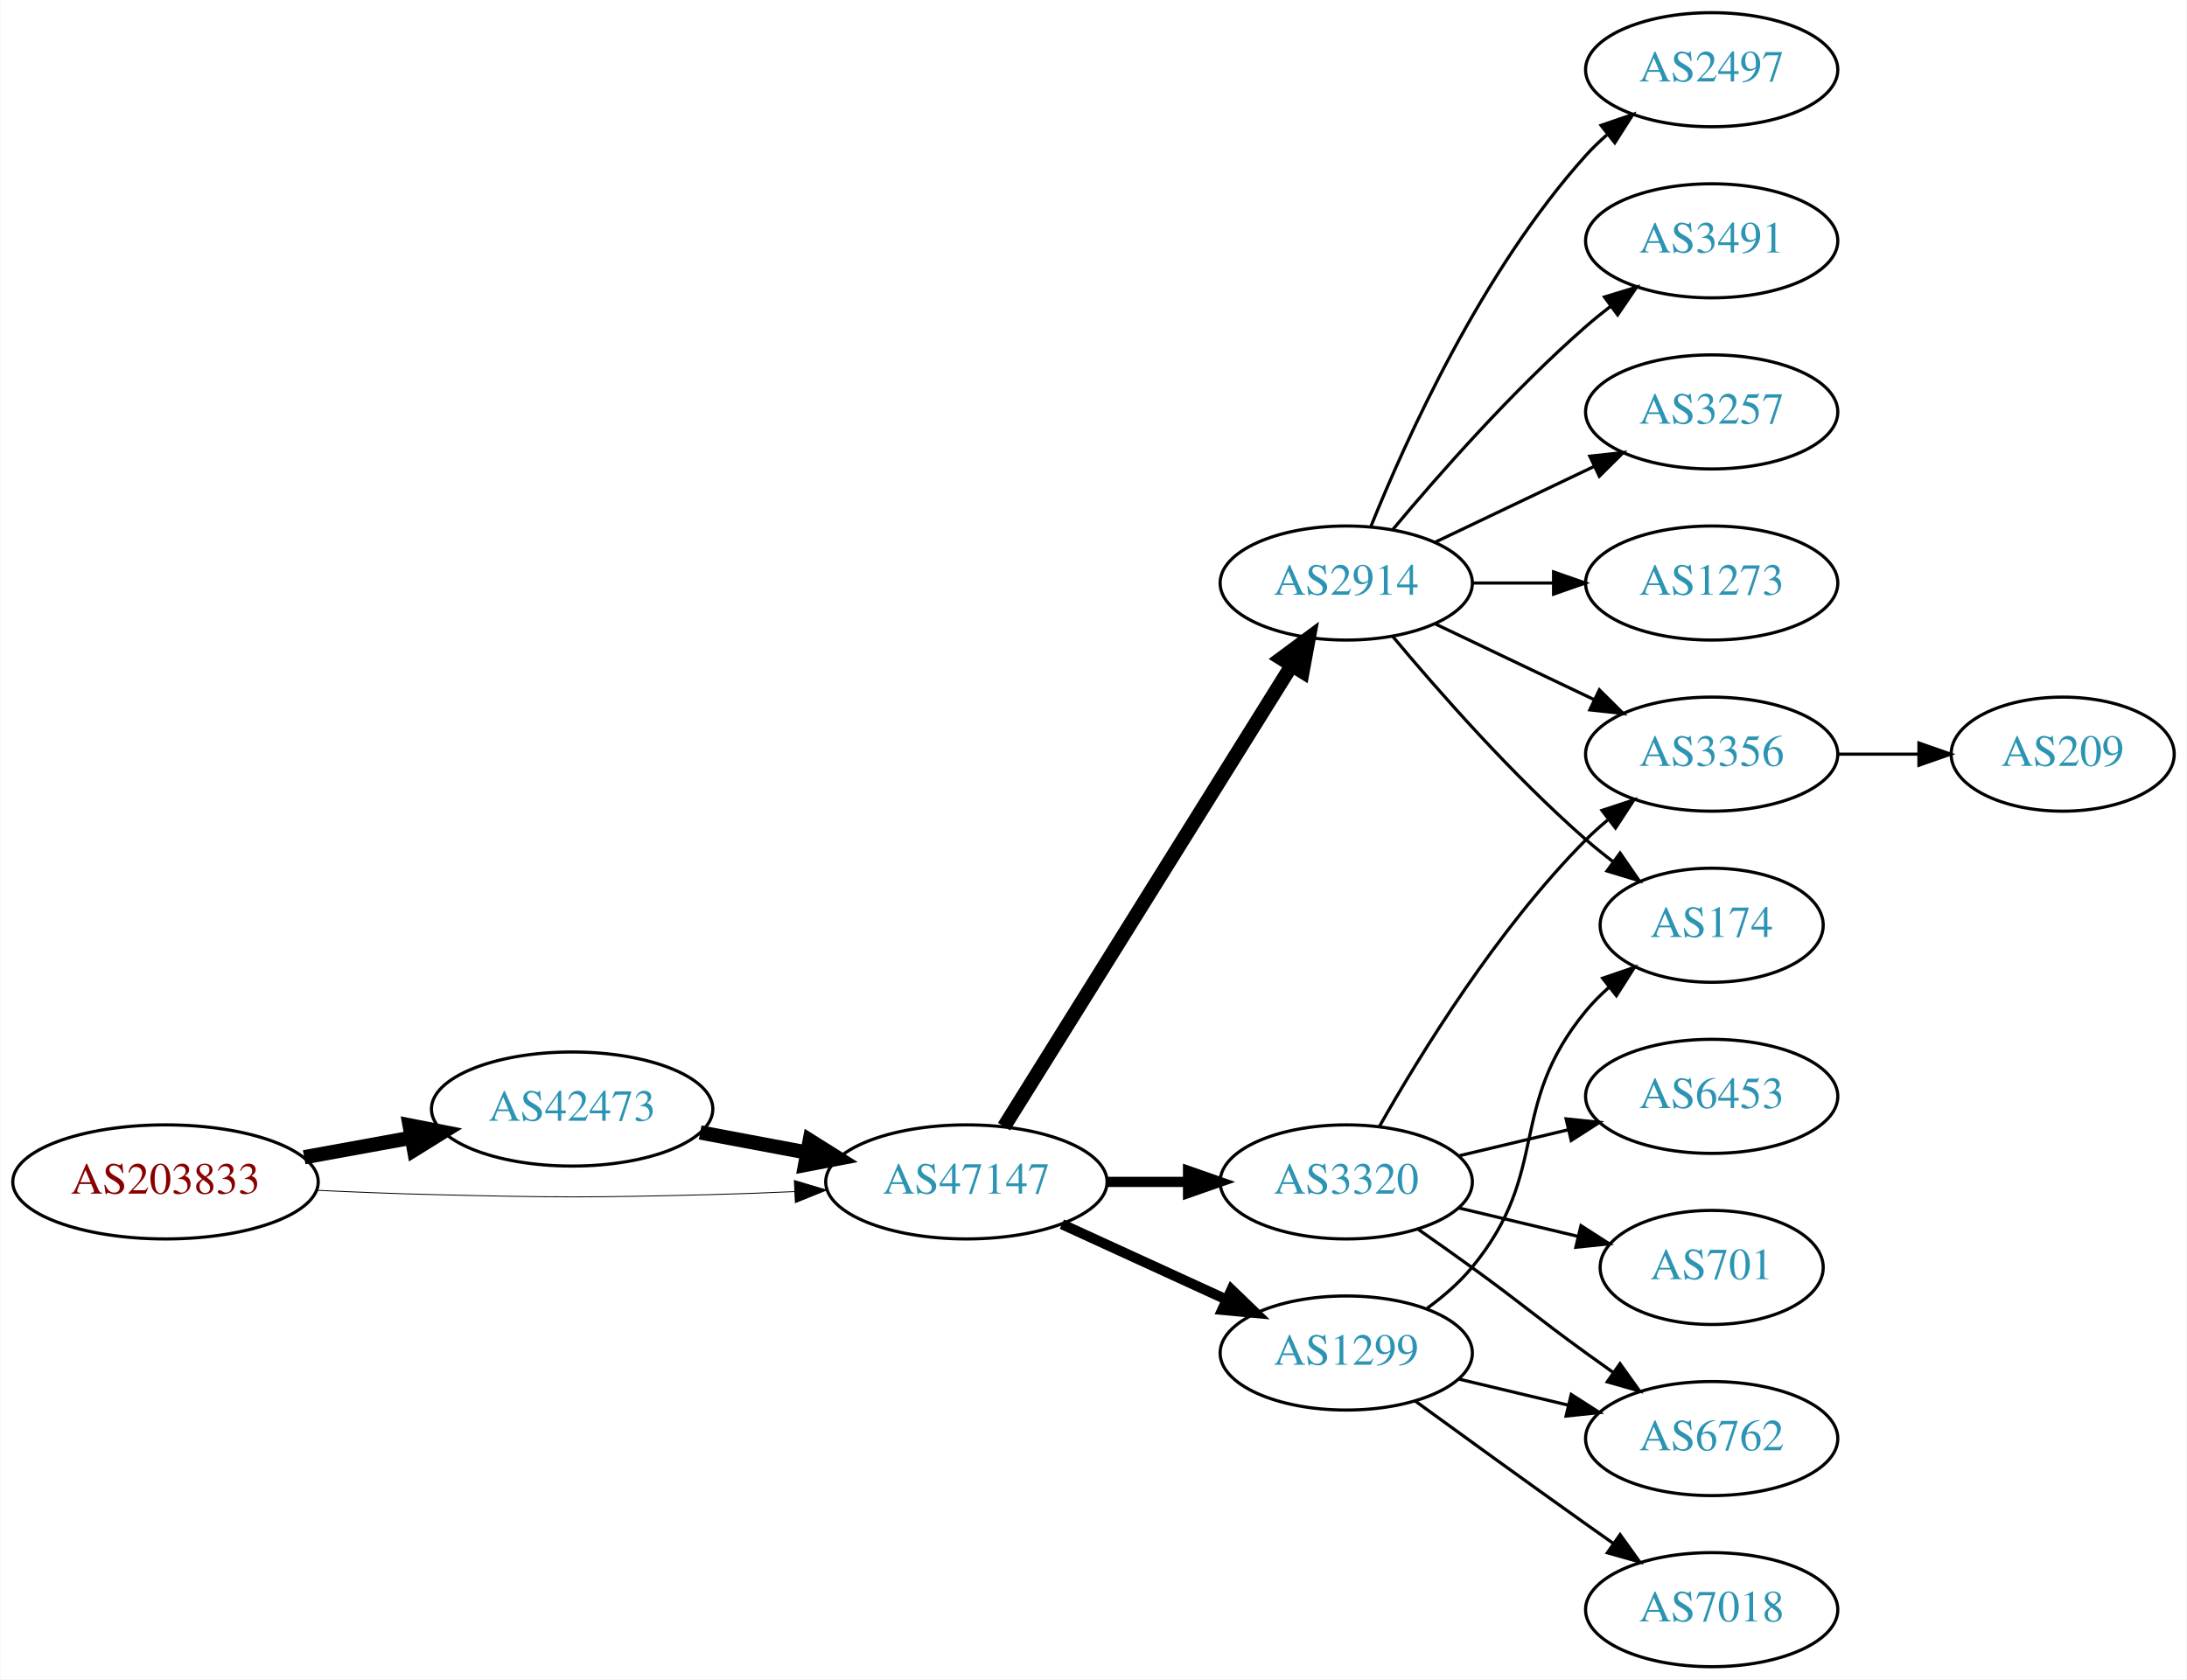
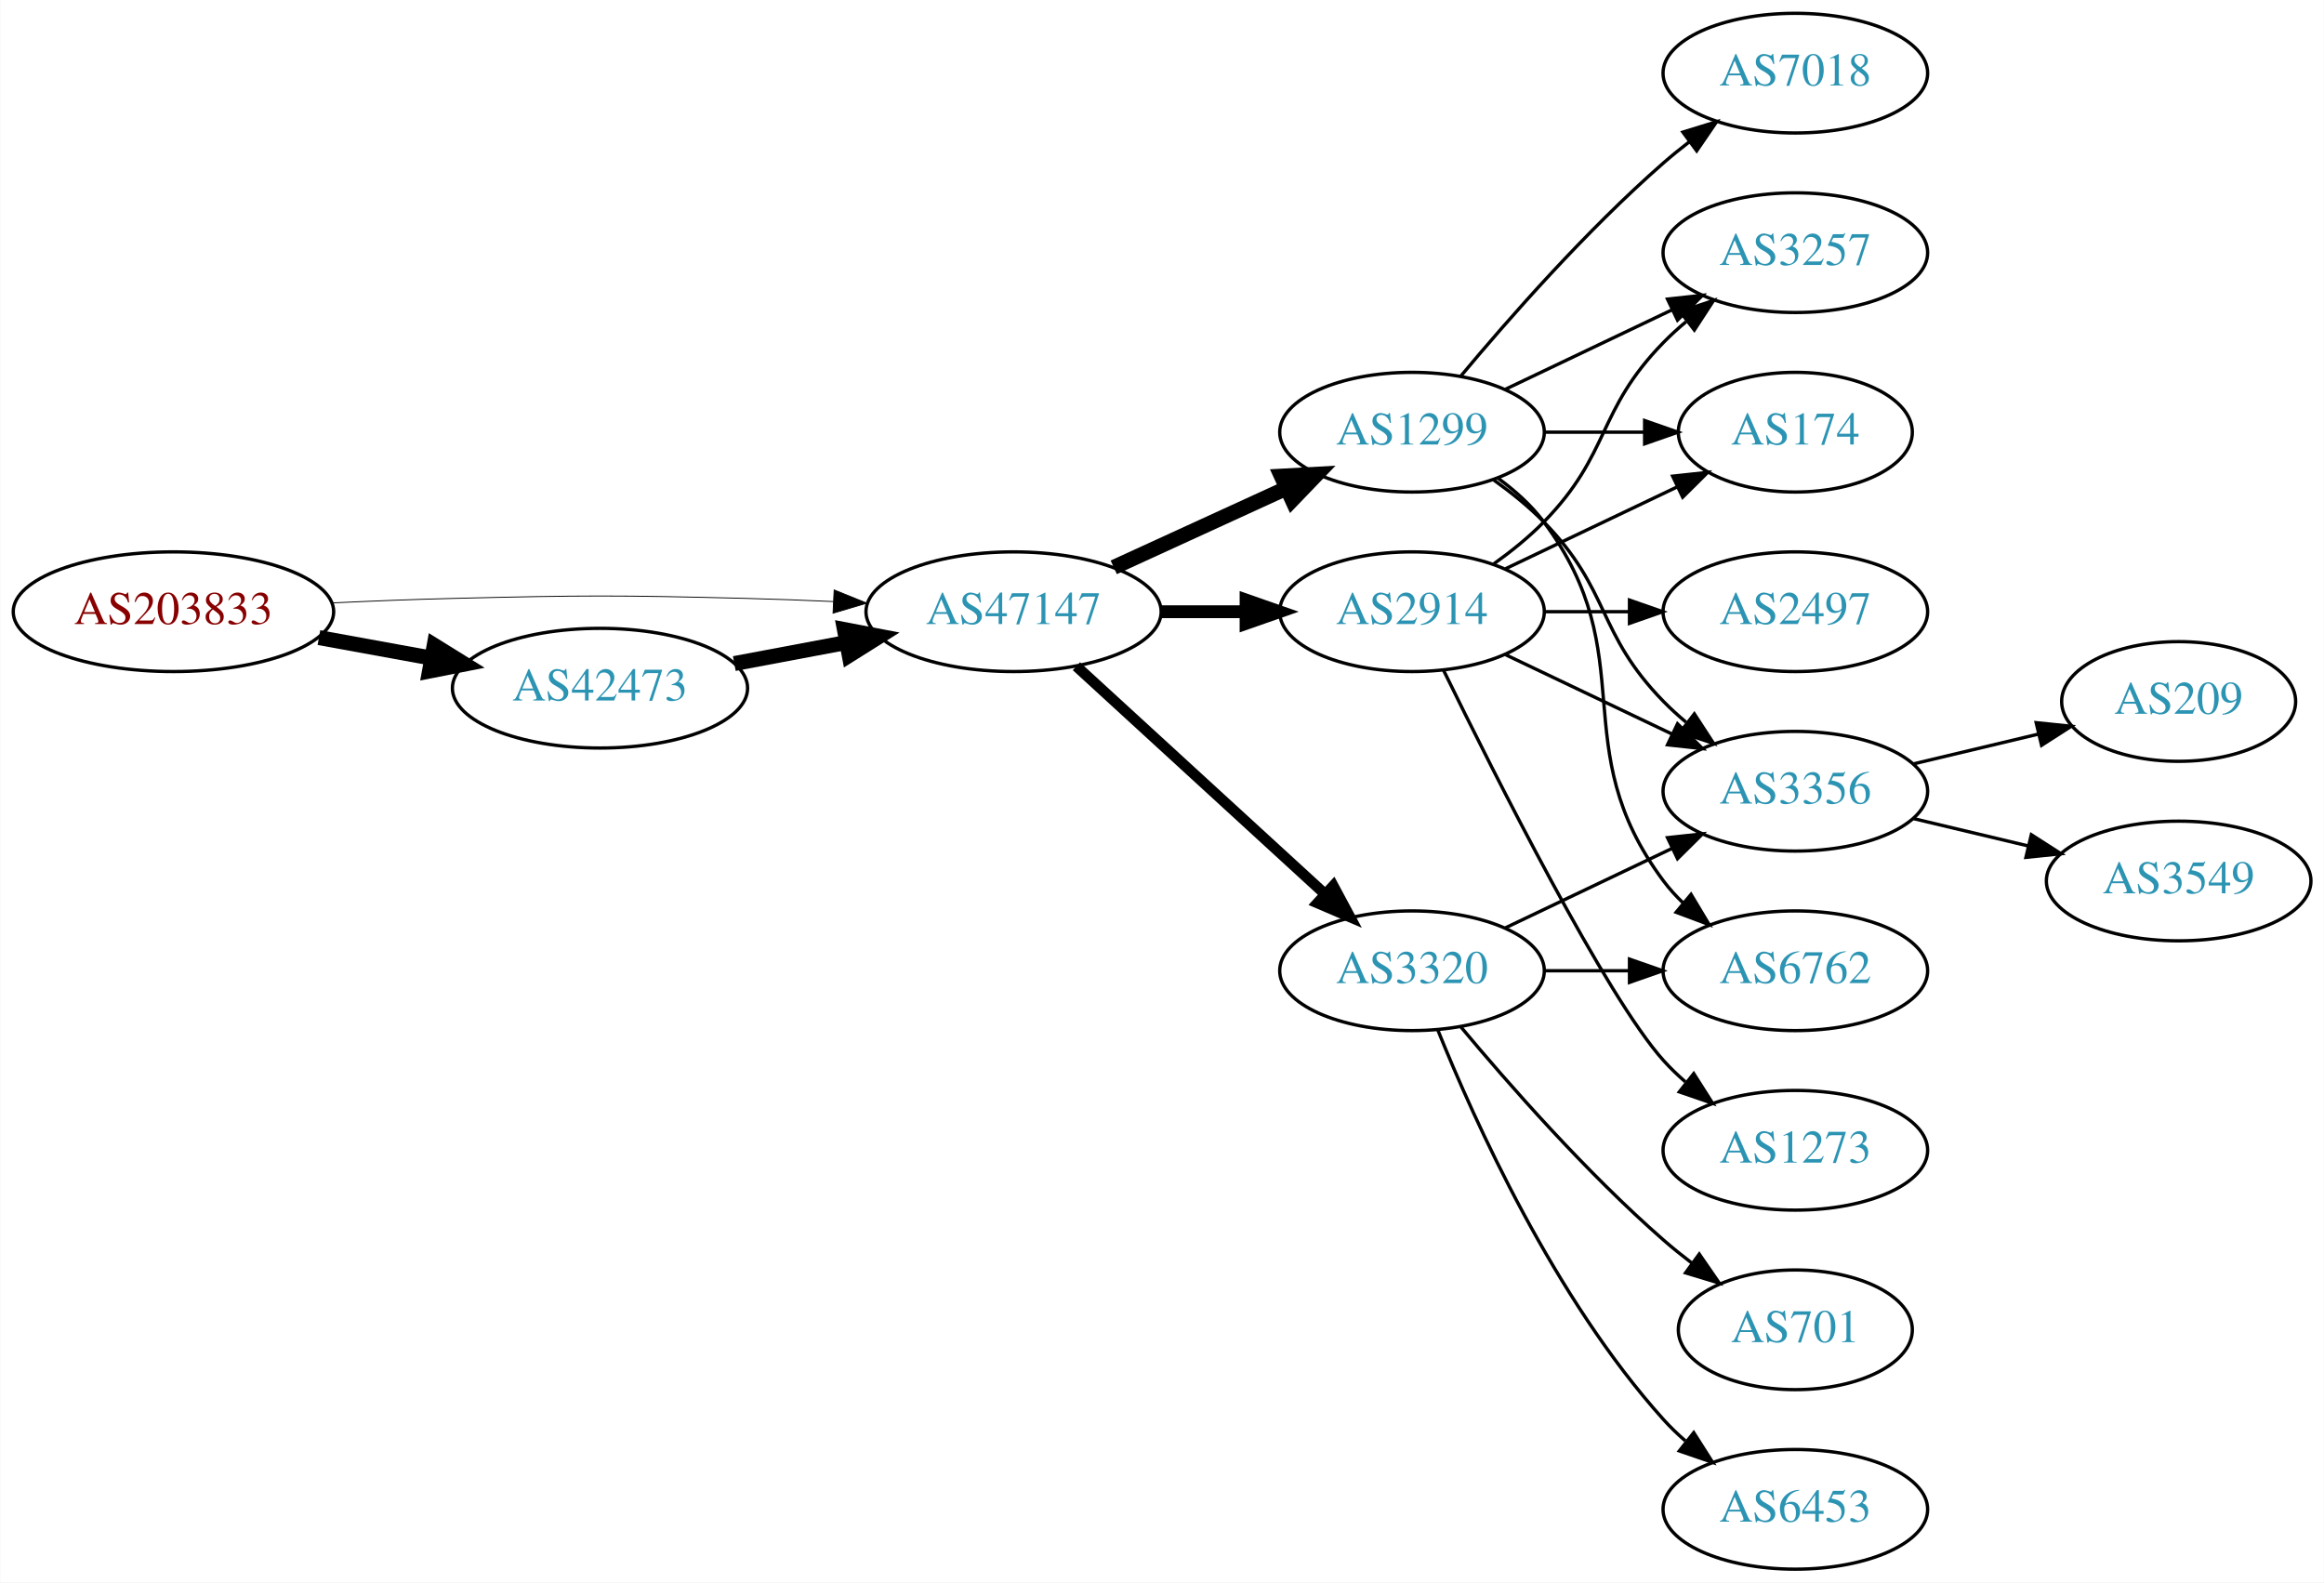
- <svg xmlns="http://www.w3.org/2000/svg" xmlns:xlink="http://www.w3.org/1999/xlink" width="690pt" height="530pt" viewBox="0.00 0.00 689.76 530.00">
-   <g id="graph0" class="graph" transform="scale(1 1) rotate(0) translate(4 526)">
-     <polygon fill="white" stroke="none" points="-4,4 -4,-526 685.755,-526 685.755,4 -4,4" />
+ <svg xmlns="http://www.w3.org/2000/svg" xmlns:xlink="http://www.w3.org/1999/xlink" width="699pt" height="476pt" viewBox="0.00 0.00 698.85 476.00">
+   <g id="graph0" class="graph" transform="scale(1 1) rotate(0) translate(4 472)">
+     <polygon fill="white" stroke="none" points="-4,4 -4,-472 694.855,-472 694.855,4 -4,4" />
    <g id="node1" class="node">
      <g id="a_node1">
        <a xlink:href="/asn/203833" xlink:title="AS203833 ~ Austria [AT]">
-           <ellipse fill="#ffffff" stroke="black" cx="48.096" cy="-153" rx="48.192" ry="18" />
-           <text text-anchor="middle" x="48.096" y="-149.3" font-family="Times,serif" font-size="14.00" fill="#880000">AS203833</text>
+           <ellipse fill="#ffffff" stroke="black" cx="48.096" cy="-288" rx="48.192" ry="18" />
+           <text text-anchor="middle" x="48.096" y="-284.3" font-family="Times,serif" font-size="14.00" fill="#880000">AS203833</text>
        </a>
      </g>
    </g>
    <g id="node2" class="node">
      <g id="a_node2">
        <a xlink:href="/asn/42473" xlink:title="AS42473 ~ ANEXIA Internetdienstleistungs GmbH [AT]">
-           <ellipse fill="#ffffff" stroke="black" cx="176.388" cy="-176" rx="44.393" ry="18" />
-           <text text-anchor="middle" x="176.388" y="-172.3" font-family="Times,serif" font-size="14.00" fill="#2c94b3">AS42473</text>
+           <ellipse fill="#ffffff" stroke="black" cx="176.388" cy="-265" rx="44.393" ry="18" />
+           <text text-anchor="middle" x="176.388" y="-261.3" font-family="Times,serif" font-size="14.00" fill="#2c94b3">AS42473</text>
        </a>
      </g>
    </g>
    <g id="edge1" class="edge">
-       <path fill="none" stroke="black" stroke-width="4.5" d="M91.852,-160.787C102.7,-162.762 114.448,-164.902 125.611,-166.935" />
-       <polygon fill="black" stroke="black" stroke-width="4.5" points="125.112,-170.846 135.656,-168.764 126.523,-163.099 125.112,-170.846" />
+       <path fill="none" stroke="black" stroke-width="4.5" d="M91.852,-280.213C102.7,-278.238 114.448,-276.098 125.611,-274.065" />
+       <polygon fill="black" stroke="black" stroke-width="4.5" points="126.523,-277.901 135.656,-272.236 125.112,-270.154 126.523,-277.901" />
    </g>
    <g id="node3" class="node">
      <g id="a_node3">
        <a xlink:href="/asn/47147" xlink:title="AS47147 ~ ANEXIA Internetdienstleistungs GmbH [AT]">
-           <ellipse fill="#ffffff" stroke="black" cx="300.78" cy="-153" rx="44.393" ry="18" />
-           <text text-anchor="middle" x="300.78" y="-149.3" font-family="Times,serif" font-size="14.00" fill="#2c94b3">AS47147</text>
+           <ellipse fill="#ffffff" stroke="black" cx="300.78" cy="-288" rx="44.393" ry="18" />
+           <text text-anchor="middle" x="300.78" y="-284.3" font-family="Times,serif" font-size="14.00" fill="#2c94b3">AS47147</text>
        </a>
      </g>
    </g>
    <g id="edge2" class="edge">
-       <path fill="none" stroke="black" stroke-width="0.281" d="M96.103,-150.342C107.883,-149.785 120.496,-149.281 132.191,-149 171.466,-148.055 181.311,-148.009 220.584,-149 228.992,-149.212 237.897,-149.551 246.583,-149.944" />
-       <polygon fill="black" stroke="black" stroke-width="0.281" points="246.481,-153.443 256.637,-150.425 246.816,-146.451 246.481,-153.443" />
+       <path fill="none" stroke="black" stroke-width="0.265" d="M96.103,-290.658C107.883,-291.215 120.496,-291.719 132.191,-292 171.466,-292.945 181.311,-292.991 220.584,-292 228.992,-291.788 237.897,-291.449 246.583,-291.056" />
+       <polygon fill="black" stroke="black" stroke-width="0.265" points="246.816,-294.549 256.637,-290.575 246.481,-287.557 246.816,-294.549" />
    </g>
    <g id="edge3" class="edge">
-       <path fill="none" stroke="black" stroke-width="4.5" d="M216.787,-168.596C227.487,-166.585 239.211,-164.382 250.388,-162.282" />
-       <polygon fill="black" stroke="black" stroke-width="4.5" points="251.353,-166.107 260.454,-160.39 249.899,-158.367 251.353,-166.107" />
+       <path fill="none" stroke="black" stroke-width="4.5" d="M216.787,-272.404C227.487,-274.415 239.211,-276.618 250.388,-278.718" />
+       <polygon fill="black" stroke="black" stroke-width="4.5" points="249.899,-282.633 260.454,-280.61 251.353,-274.893 249.899,-282.633" />
    </g>
    <g id="node4" class="node">
      <g id="a_node4">
-         <a xlink:href="/asn/2914" xlink:title="AS2914 ~ NTT America, Inc. [US]">
+         <a xlink:href="/asn/1299" xlink:title="AS1299 ~ Telia Carrier [EU]">
          <ellipse fill="#ffffff" stroke="black" cx="420.622" cy="-342" rx="39.794" ry="18" />
-           <text text-anchor="middle" x="420.622" y="-338.3" font-family="Times,serif" font-size="14.00" fill="#2c94b3">AS2914</text>
+           <text text-anchor="middle" x="420.622" y="-338.3" font-family="Times,serif" font-size="14.00" fill="#2c94b3">AS1299</text>
        </a>
      </g>
    </g>
    <g id="edge4" class="edge">
-       <path fill="none" stroke="black" stroke-width="4.5" d="M312.655,-170.442C333.438,-203.775 378.899,-276.686 403.327,-315.866" />
-       <polygon fill="black" stroke="black" stroke-width="4.5" points="400.141,-318.198 408.773,-324.6 406.824,-314.031 400.141,-318.198" />
+       <path fill="none" stroke="black" stroke-width="4.5" d="M330.909,-301.348C346.521,-308.502 365.918,-317.391 382.59,-325.03" />
+       <polygon fill="black" stroke="black" stroke-width="4.5" points="381.311,-328.775 392.042,-329.362 384.592,-321.616 381.311,-328.775" />
    </g>
    <g id="node5" class="node">
      <g id="a_node5">
        <a xlink:href="/asn/3320" xlink:title="AS3320 ~ DTAG [DE]">
-           <ellipse fill="#ffffff" stroke="black" cx="420.622" cy="-153" rx="39.794" ry="18" />
-           <text text-anchor="middle" x="420.622" y="-149.3" font-family="Times,serif" font-size="14.00" fill="#2c94b3">AS3320</text>
+           <ellipse fill="#ffffff" stroke="black" cx="420.622" cy="-180" rx="39.794" ry="18" />
+           <text text-anchor="middle" x="420.622" y="-176.3" font-family="Times,serif" font-size="14.00" fill="#2c94b3">AS3320</text>
        </a>
      </g>
    </g>
    <g id="edge5" class="edge">
-       <path fill="none" stroke="black" stroke-width="3.214" d="M344.991,-153C353.303,-153 362.066,-153 370.548,-153" />
-       <polygon fill="black" stroke="black" stroke-width="3.214" points="370.707,-156.5 380.707,-153 370.707,-149.5 370.707,-156.5" />
+       <path fill="none" stroke="black" stroke-width="3.214" d="M319.677,-271.597C339.606,-253.333 371.963,-223.678 394.44,-203.079" />
+       <polygon fill="black" stroke="black" stroke-width="3.214" points="396.935,-205.54 401.942,-196.203 392.205,-200.38 396.935,-205.54" />
    </g>
    <g id="node6" class="node">
      <g id="a_node6">
-         <a xlink:href="/asn/1299" xlink:title="AS1299 ~ Telia Carrier [EU]">
-           <ellipse fill="#ffffff" stroke="black" cx="420.622" cy="-99" rx="39.794" ry="18" />
-           <text text-anchor="middle" x="420.622" y="-95.3" font-family="Times,serif" font-size="14.00" fill="#2c94b3">AS1299</text>
+         <a xlink:href="/asn/2914" xlink:title="AS2914 ~ NTT America, Inc. [US]">
+           <ellipse fill="#ffffff" stroke="black" cx="420.622" cy="-288" rx="39.794" ry="18" />
+           <text text-anchor="middle" x="420.622" y="-284.3" font-family="Times,serif" font-size="14.00" fill="#2c94b3">AS2914</text>
        </a>
      </g>
    </g>
    <g id="edge6" class="edge">
-       <path fill="none" stroke="black" stroke-width="3.214" d="M330.909,-139.652C346.521,-132.498 365.918,-123.609 382.59,-115.97" />
-       <polygon fill="black" stroke="black" stroke-width="3.214" points="384.409,-118.986 392.042,-111.638 381.493,-112.622 384.409,-118.986" />
+       <path fill="none" stroke="black" stroke-width="3.857" d="M344.991,-288C353.303,-288 362.066,-288 370.548,-288" />
+       <polygon fill="black" stroke="black" stroke-width="3.857" points="370.707,-291.5 380.707,-288 370.707,-284.5 370.707,-291.5" />
    </g>
    <g id="node7" class="node">
      <g id="a_node7">
+         <a xlink:href="/asn/174" xlink:title="AS174 ~ Cogent Communications [US]">
+           <ellipse fill="#ffffff" stroke="black" cx="535.915" cy="-342" rx="35.194" ry="18" />
+           <text text-anchor="middle" x="535.915" y="-338.3" font-family="Times,serif" font-size="14.00" fill="#2c94b3">AS174</text>
+         </a>
+       </g>
+     </g>
+     <g id="edge7" class="edge">
+       <path fill="none" stroke="black" d="M460.294,-342C470,-342 480.491,-342 490.453,-342" />
+       <polygon fill="black" stroke="black" points="490.59,-345.5 500.59,-342 490.59,-338.5 490.59,-345.5" />
+     </g>
+     <g id="node8" class="node">
+       <g id="a_node8">
+         <a xlink:href="/asn/6762" xlink:title="AS6762 ~ TELECOM ITALIA SPARKLE S.p.A. [IT]">
+           <ellipse fill="#ffffff" stroke="black" cx="535.915" cy="-180" rx="39.794" ry="18" />
+           <text text-anchor="middle" x="535.915" y="-176.3" font-family="Times,serif" font-size="14.00" fill="#2c94b3">AS6762</text>
+         </a>
+       </g>
+     </g>
+     <g id="edge8" class="edge">
+       <path fill="none" stroke="black" d="M446.553,-328.118C451.629,-324.389 456.547,-319.984 460.269,-315 490.54,-274.458 465.997,-247.542 496.269,-207 498.013,-204.664 500.021,-202.455 502.184,-200.383" />
+       <polygon fill="black" stroke="black" points="504.543,-202.973 509.984,-193.882 500.062,-197.595 504.543,-202.973" />
+     </g>
+     <g id="node9" class="node">
+       <g id="a_node9">
        <a xlink:href="/asn/3257" xlink:title="AS3257 ~ GTT [DE]">
          <ellipse fill="#ffffff" stroke="black" cx="535.915" cy="-396" rx="39.794" ry="18" />
          <text text-anchor="middle" x="535.915" y="-392.3" font-family="Times,serif" font-size="14.00" fill="#2c94b3">AS3257</text>
        </a>
      </g>
    </g>
-     <g id="edge7" class="edge">
+     <g id="edge9" class="edge">
      <path fill="none" stroke="black" d="M448.759,-354.934C463.753,-362.081 482.574,-371.052 498.797,-378.785" />
      <polygon fill="black" stroke="black" points="497.467,-382.028 508,-383.171 500.479,-375.709 497.467,-382.028" />
    </g>
-     <g id="node8" class="node">
-       <g id="a_node8">
-         <a xlink:href="/asn/3356" xlink:title="AS3356 ~ Level 3 Parent, LLC [US]">
-           <ellipse fill="#ffffff" stroke="black" cx="535.915" cy="-288" rx="39.794" ry="18" />
-           <text text-anchor="middle" x="535.915" y="-284.3" font-family="Times,serif" font-size="14.00" fill="#2c94b3">AS3356</text>
-         </a>
-       </g>
-     </g>
-     <g id="edge8" class="edge">
-       <path fill="none" stroke="black" d="M448.759,-329.066C463.753,-321.919 482.574,-312.948 498.797,-305.215" />
-       <polygon fill="black" stroke="black" points="500.479,-308.291 508,-300.829 497.467,-301.972 500.479,-308.291" />
-     </g>
-     <g id="node9" class="node">
-       <g id="a_node9">
-         <a xlink:href="/asn/174" xlink:title="AS174 ~ Cogent Communications [US]">
-           <ellipse fill="#ffffff" stroke="black" cx="535.915" cy="-234" rx="35.194" ry="18" />
-           <text text-anchor="middle" x="535.915" y="-230.3" font-family="Times,serif" font-size="14.00" fill="#2c94b3">AS174</text>
-         </a>
-       </g>
-     </g>
-     <g id="edge9" class="edge">
-       <path fill="none" stroke="black" d="M435.252,-325.183C449.535,-308.071 473.081,-281.255 496.269,-261 498.939,-258.668 501.811,-256.352 504.742,-254.114" />
-       <polygon fill="black" stroke="black" points="507.019,-256.784 513.033,-248.061 502.892,-251.13 507.019,-256.784" />
-     </g>
    <g id="node10" class="node">
      <g id="a_node10">
-         <a xlink:href="/asn/1273" xlink:title="AS1273 ~ Vodafone Group PLC [EU]">
-           <ellipse fill="#ffffff" stroke="black" cx="535.915" cy="-342" rx="39.794" ry="18" />
-           <text text-anchor="middle" x="535.915" y="-338.3" font-family="Times,serif" font-size="14.00" fill="#2c94b3">AS1273</text>
+         <a xlink:href="/asn/3356" xlink:title="AS3356 ~ Level 3 Parent, LLC [US]">
+           <ellipse fill="#ffffff" stroke="black" cx="535.915" cy="-234" rx="39.794" ry="18" />
+           <text text-anchor="middle" x="535.915" y="-230.3" font-family="Times,serif" font-size="14.00" fill="#2c94b3">AS3356</text>
        </a>
      </g>
    </g>
    <g id="edge10" class="edge">
-       <path fill="none" stroke="black" d="M460.294,-342C468.497,-342 477.261,-342 485.794,-342" />
-       <polygon fill="black" stroke="black" points="486.033,-345.5 496.033,-342 486.033,-338.5 486.033,-345.5" />
+       <path fill="none" stroke="black" d="M445.216,-327.611C450.472,-323.852 455.804,-319.563 460.269,-315 480.441,-294.383 476.096,-281.617 496.269,-261 498.362,-258.861 500.645,-256.782 503.022,-254.79" />
+       <polygon fill="black" stroke="black" points="505.54,-257.268 511.321,-248.389 501.265,-251.725 505.54,-257.268" />
    </g>
    <g id="node11" class="node">
      <g id="a_node11">
-         <a xlink:href="/asn/2497" xlink:title="AS2497 ~ Internet Initiative Japan Inc. [JP]">
-           <ellipse fill="#ffffff" stroke="black" cx="535.915" cy="-504" rx="39.794" ry="18" />
-           <text text-anchor="middle" x="535.915" y="-500.3" font-family="Times,serif" font-size="14.00" fill="#2c94b3">AS2497</text>
+         <a xlink:href="/asn/7018" xlink:title="AS7018 ~ AT&amp;T Services, Inc. [US]">
+           <ellipse fill="#ffffff" stroke="black" cx="535.915" cy="-450" rx="39.794" ry="18" />
+           <text text-anchor="middle" x="535.915" y="-446.3" font-family="Times,serif" font-size="14.00" fill="#2c94b3">AS7018</text>
        </a>
      </g>
    </g>
    <g id="edge11" class="edge">
-       <path fill="none" stroke="black" d="M428.37,-359.787C439.421,-387.243 463.474,-440.578 496.269,-477 498.271,-479.224 500.49,-481.363 502.822,-483.397" />
-       <polygon fill="black" stroke="black" points="501.021,-486.433 511.041,-489.873 505.353,-480.935 501.021,-486.433" />
+       <path fill="none" stroke="black" d="M435.252,-358.817C449.535,-375.929 473.081,-402.745 496.269,-423 498.734,-425.154 501.373,-427.294 504.07,-429.372" />
+       <polygon fill="black" stroke="black" points="502.095,-432.264 512.225,-435.37 506.244,-426.625 502.095,-432.264" />
+     </g>
+     <g id="edge15" class="edge">
+       <path fill="none" stroke="black" d="M460.294,-180C468.497,-180 477.261,-180 485.794,-180" />
+       <polygon fill="black" stroke="black" points="486.033,-183.5 496.033,-180 486.033,-176.5 486.033,-183.5" />
+     </g>
+     <g id="edge13" class="edge">
+       <path fill="none" stroke="black" d="M448.759,-192.934C463.753,-200.081 482.574,-209.052 498.797,-216.785" />
+       <polygon fill="black" stroke="black" points="497.467,-220.028 508,-221.171 500.479,-213.709 497.467,-220.028" />
    </g>
    <g id="node12" class="node">
      <g id="a_node12">
-         <a xlink:href="/asn/3491" xlink:title="AS3491 ~ PCCW Global, Inc. [US]">
-           <ellipse fill="#ffffff" stroke="black" cx="535.915" cy="-450" rx="39.794" ry="18" />
-           <text text-anchor="middle" x="535.915" y="-446.3" font-family="Times,serif" font-size="14.00" fill="#2c94b3">AS3491</text>
+         <a xlink:href="/asn/6453" xlink:title="AS6453 ~ TATA COMMUNICATIONS (AMERICA) INC [US]">
+           <ellipse fill="#ffffff" stroke="black" cx="535.915" cy="-18" rx="39.794" ry="18" />
+           <text text-anchor="middle" x="535.915" y="-14.3" font-family="Times,serif" font-size="14.00" fill="#2c94b3">AS6453</text>
        </a>
      </g>
    </g>
    <g id="edge12" class="edge">
-       <path fill="none" stroke="black" d="M435.252,-358.817C449.535,-375.929 473.081,-402.745 496.269,-423 498.734,-425.154 501.373,-427.294 504.07,-429.372" />
-       <polygon fill="black" stroke="black" points="502.095,-432.264 512.225,-435.37 506.244,-426.625 502.095,-432.264" />
-     </g>
-     <g id="edge15" class="edge">
-       <path fill="none" stroke="black" d="M431.082,-170.49C443.864,-193.096 468.296,-232.886 496.269,-261 498.379,-263.121 500.676,-265.188 503.061,-267.171" />
-       <polygon fill="black" stroke="black" points="501.313,-270.242 511.376,-273.556 505.577,-264.69 501.313,-270.242" />
+       <path fill="none" stroke="black" d="M428.37,-162.213C439.421,-134.757 463.474,-81.422 496.269,-45 498.271,-42.776 500.49,-40.637 502.822,-38.603" />
+       <polygon fill="black" stroke="black" points="505.353,-41.065 511.041,-32.127 501.021,-35.567 505.353,-41.065" />
    </g>
    <g id="node13" class="node">
      <g id="a_node13">
        <a xlink:href="/asn/701" xlink:title="AS701 ~ UUNET [US]">
-           <ellipse fill="#ffffff" stroke="black" cx="535.915" cy="-126" rx="35.194" ry="18" />
-           <text text-anchor="middle" x="535.915" y="-122.3" font-family="Times,serif" font-size="14.00" fill="#2c94b3">AS701</text>
-         </a>
-       </g>
-     </g>
-     <g id="edge13" class="edge">
-       <path fill="none" stroke="black" d="M456.229,-144.752C468.024,-141.942 481.329,-138.771 493.596,-135.847" />
-       <polygon fill="black" stroke="black" points="494.685,-139.186 503.601,-133.463 493.062,-132.376 494.685,-139.186" />
+           <ellipse fill="#ffffff" stroke="black" cx="535.915" cy="-72" rx="35.194" ry="18" />
+           <text text-anchor="middle" x="535.915" y="-68.3" font-family="Times,serif" font-size="14.00" fill="#2c94b3">AS701</text>
+         </a>
+       </g>
+     </g>
+     <g id="edge14" class="edge">
+       <path fill="none" stroke="black" d="M435.252,-163.183C449.535,-146.071 473.081,-119.255 496.269,-99 498.939,-96.668 501.811,-94.352 504.742,-92.114" />
+       <polygon fill="black" stroke="black" points="507.019,-94.784 513.033,-86.061 502.892,-89.13 507.019,-94.784" />
+     </g>
+     <g id="edge20" class="edge">
+       <path fill="none" stroke="black" d="M448.759,-300.934C464.19,-308.29 483.676,-317.577 500.211,-325.459" />
+       <polygon fill="black" stroke="black" points="499.02,-328.768 509.553,-329.911 502.032,-322.449 499.02,-328.768" />
+     </g>
+     <g id="edge19" class="edge">
+       <path fill="none" stroke="black" d="M445.216,-302.389C450.472,-306.148 455.804,-310.437 460.269,-315 480.441,-335.617 476.096,-348.383 496.269,-369 498.362,-371.139 500.645,-373.218 503.022,-375.21" />
+       <polygon fill="black" stroke="black" points="501.265,-378.275 511.321,-381.611 505.54,-372.732 501.265,-378.275" />
+     </g>
+     <g id="edge18" class="edge">
+       <path fill="none" stroke="black" d="M448.759,-275.066C463.753,-267.919 482.574,-258.948 498.797,-251.215" />
+       <polygon fill="black" stroke="black" points="500.479,-254.291 508,-246.829 497.467,-247.972 500.479,-254.291" />
    </g>
    <g id="node14" class="node">
      <g id="a_node14">
-         <a xlink:href="/asn/6453" xlink:title="AS6453 ~ TATA COMMUNICATIONS (AMERICA) INC [US]">
-           <ellipse fill="#ffffff" stroke="black" cx="535.915" cy="-180" rx="39.794" ry="18" />
-           <text text-anchor="middle" x="535.915" y="-176.3" font-family="Times,serif" font-size="14.00" fill="#2c94b3">AS6453</text>
-         </a>
-       </g>
-     </g>
-     <g id="edge14" class="edge">
-       <path fill="none" stroke="black" d="M456.229,-161.248C467.101,-163.838 479.255,-166.735 490.698,-169.462" />
-       <polygon fill="black" stroke="black" points="489.981,-172.889 500.52,-171.803 491.604,-166.08 489.981,-172.889" />
+         <a xlink:href="/asn/1273" xlink:title="AS1273 ~ Vodafone Group PLC [EU]">
+           <ellipse fill="#ffffff" stroke="black" cx="535.915" cy="-126" rx="39.794" ry="18" />
+           <text text-anchor="middle" x="535.915" y="-122.3" font-family="Times,serif" font-size="14.00" fill="#2c94b3">AS1273</text>
+         </a>
+       </g>
+     </g>
+     <g id="edge16" class="edge">
+       <path fill="none" stroke="black" d="M430.06,-270.489C445.678,-238.491 479.065,-172.107 496.269,-153 498.271,-150.776 500.49,-148.637 502.822,-146.603" />
+       <polygon fill="black" stroke="black" points="505.353,-149.065 511.041,-140.127 501.021,-143.567 505.353,-149.065" />
    </g>
    <g id="node15" class="node">
      <g id="a_node15">
-         <a xlink:href="/asn/6762" xlink:title="AS6762 ~ TELECOM ITALIA SPARKLE S.p.A. [IT]">
-           <ellipse fill="#ffffff" stroke="black" cx="535.915" cy="-72" rx="39.794" ry="18" />
-           <text text-anchor="middle" x="535.915" y="-68.3" font-family="Times,serif" font-size="14.00" fill="#2c94b3">AS6762</text>
-         </a>
-       </g>
-     </g>
-     <g id="edge16" class="edge">
-       <path fill="none" stroke="black" d="M443.379,-137.991C448.914,-134.121 454.833,-129.936 460.269,-126 476.469,-114.271 480.069,-110.729 496.269,-99 499.072,-96.971 502.003,-94.875 504.944,-92.79" />
-       <polygon fill="black" stroke="black" points="506.995,-95.627 513.158,-87.009 502.966,-89.903 506.995,-95.627" />
-     </g>
-     <g id="edge18" class="edge">
-       <path fill="none" stroke="black" d="M446.203,-113.156C451.297,-116.872 456.311,-121.201 460.269,-126 485.333,-156.394 471.204,-176.606 496.269,-207 498.404,-209.589 500.846,-212.041 503.443,-214.334" />
-       <polygon fill="black" stroke="black" points="501.52,-217.275 511.542,-220.712 505.851,-211.775 501.52,-217.275" />
-     </g>
-     <g id="edge19" class="edge">
-       <path fill="none" stroke="black" d="M456.229,-90.752C467.101,-88.162 479.255,-85.265 490.698,-82.538" />
-       <polygon fill="black" stroke="black" points="491.604,-85.92 500.52,-80.197 489.981,-79.111 491.604,-85.92" />
-     </g>
-     <g id="node17" class="node">
-       <g id="a_node17">
-         <a xlink:href="/asn/7018" xlink:title="AS7018 ~ AT&amp;T Services, Inc. [US]">
-           <ellipse fill="#ffffff" stroke="black" cx="535.915" cy="-18" rx="39.794" ry="18" />
-           <text text-anchor="middle" x="535.915" y="-14.3" font-family="Times,serif" font-size="14.00" fill="#2c94b3">AS7018</text>
-         </a>
-       </g>
-     </g>
-     <g id="edge20" class="edge">
-       <path fill="none" stroke="black" d="M442.471,-83.778C457.404,-72.909 478.018,-57.975 496.269,-45 499.089,-42.995 502.032,-40.915 504.98,-38.841" />
-       <polygon fill="black" stroke="black" points="507.026,-41.681 513.205,-33.074 503.008,-35.95 507.026,-41.681" />
+         <a xlink:href="/asn/2497" xlink:title="AS2497 ~ Internet Initiative Japan Inc. [JP]">
+           <ellipse fill="#ffffff" stroke="black" cx="535.915" cy="-288" rx="39.794" ry="18" />
+           <text text-anchor="middle" x="535.915" y="-284.3" font-family="Times,serif" font-size="14.00" fill="#2c94b3">AS2497</text>
+         </a>
+       </g>
+     </g>
+     <g id="edge17" class="edge">
+       <path fill="none" stroke="black" d="M460.294,-288C468.497,-288 477.261,-288 485.794,-288" />
+       <polygon fill="black" stroke="black" points="486.033,-291.5 496.033,-288 486.033,-284.5 486.033,-291.5" />
    </g>
    <g id="node16" class="node">
      <g id="a_node16">
        <a xlink:href="/asn/209" xlink:title="AS209 ~ CenturyLink Communications, LLC [US]">
-           <ellipse fill="#ffffff" stroke="black" cx="646.659" cy="-288" rx="35.194" ry="18" />
-           <text text-anchor="middle" x="646.659" y="-284.3" font-family="Times,serif" font-size="14.00" fill="#2c94b3">AS209</text>
-         </a>
-       </g>
-     </g>
-     <g id="edge17" class="edge">
-       <path fill="none" stroke="black" d="M575.867,-288C584.099,-288 592.845,-288 601.261,-288" />
-       <polygon fill="black" stroke="black" points="601.306,-291.5 611.306,-288 601.306,-284.5 601.306,-291.5" />
+           <ellipse fill="#ffffff" stroke="black" cx="651.208" cy="-261" rx="35.194" ry="18" />
+           <text text-anchor="middle" x="651.208" y="-257.3" font-family="Times,serif" font-size="14.00" fill="#2c94b3">AS209</text>
+         </a>
+       </g>
+     </g>
+     <g id="edge21" class="edge">
+       <path fill="none" stroke="black" d="M571.522,-242.248C583.317,-245.058 596.622,-248.229 608.889,-251.153" />
+       <polygon fill="black" stroke="black" points="608.355,-254.624 618.894,-253.537 609.978,-247.814 608.355,-254.624" />
+     </g>
+     <g id="node17" class="node">
+       <g id="a_node17">
+         <a xlink:href="/asn/3549" xlink:title="AS3549 ~ Level 3 Parent, LLC [US]">
+           <ellipse fill="#ffffff" stroke="black" cx="651.208" cy="-207" rx="39.794" ry="18" />
+           <text text-anchor="middle" x="651.208" y="-203.3" font-family="Times,serif" font-size="14.00" fill="#2c94b3">AS3549</text>
+         </a>
+       </g>
+     </g>
+     <g id="edge22" class="edge">
+       <path fill="none" stroke="black" d="M571.522,-225.752C582.394,-223.162 594.548,-220.265 605.991,-217.538" />
+       <polygon fill="black" stroke="black" points="606.897,-220.92 615.813,-215.197 605.274,-214.111 606.897,-220.92" />
    </g>
  </g>
</svg>
